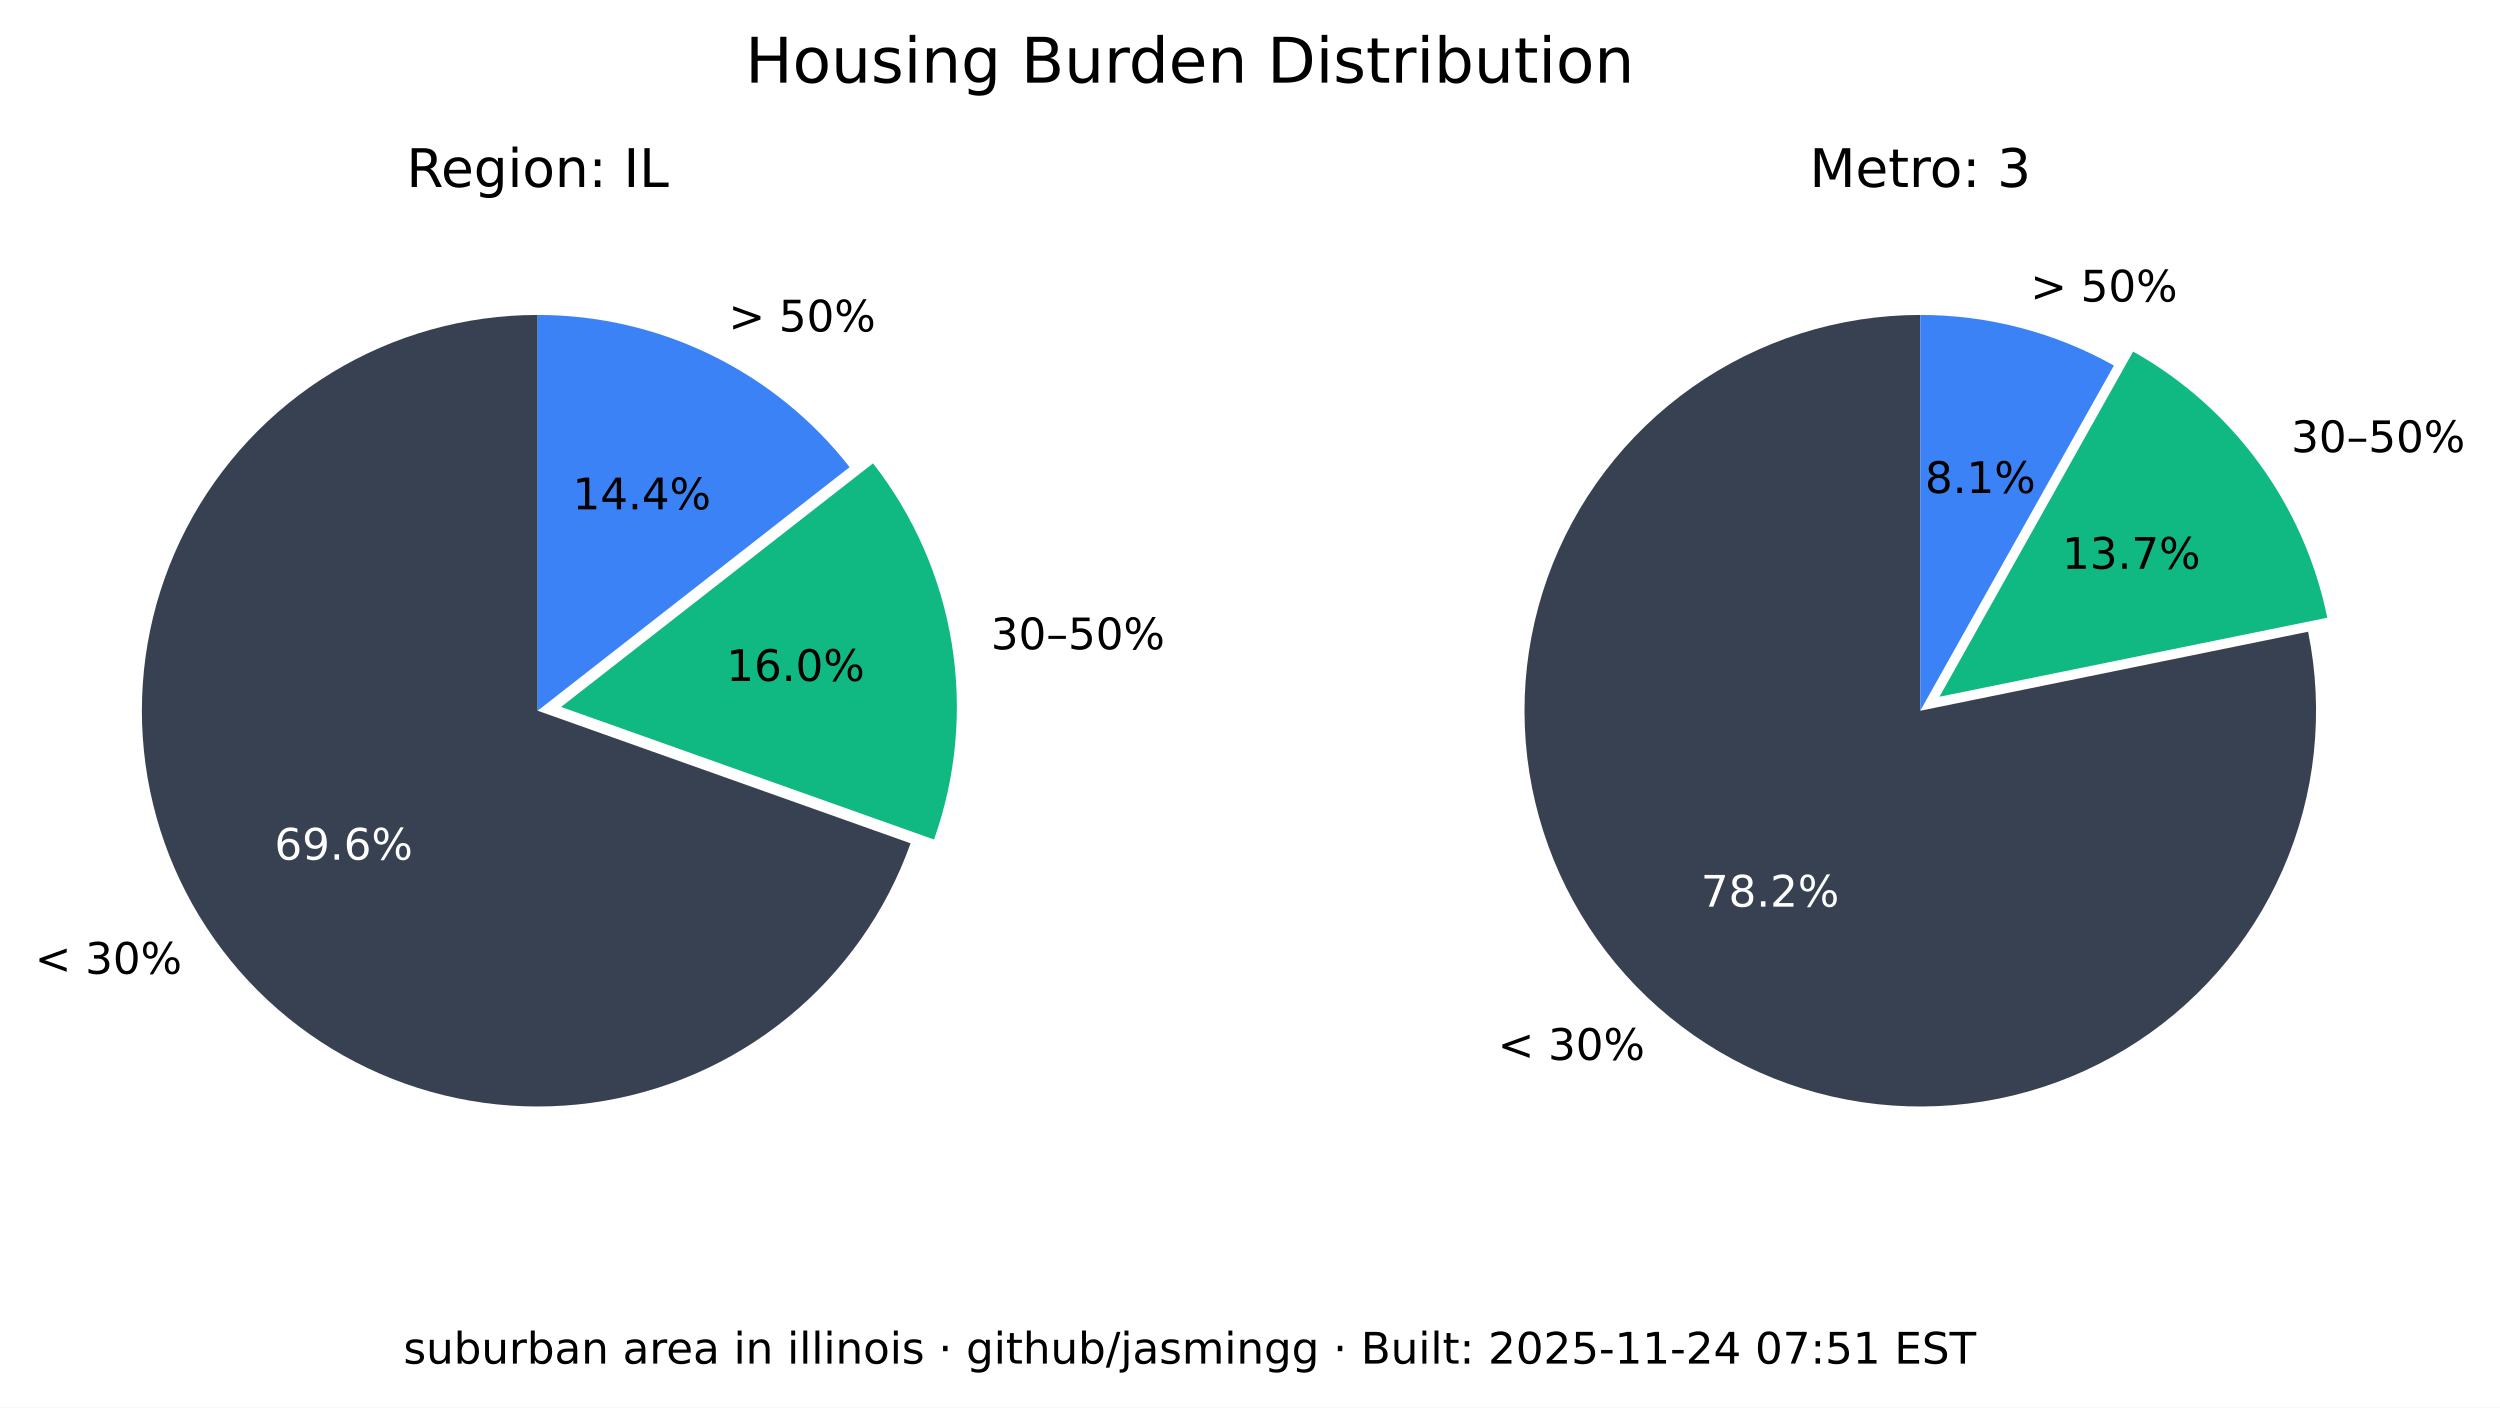
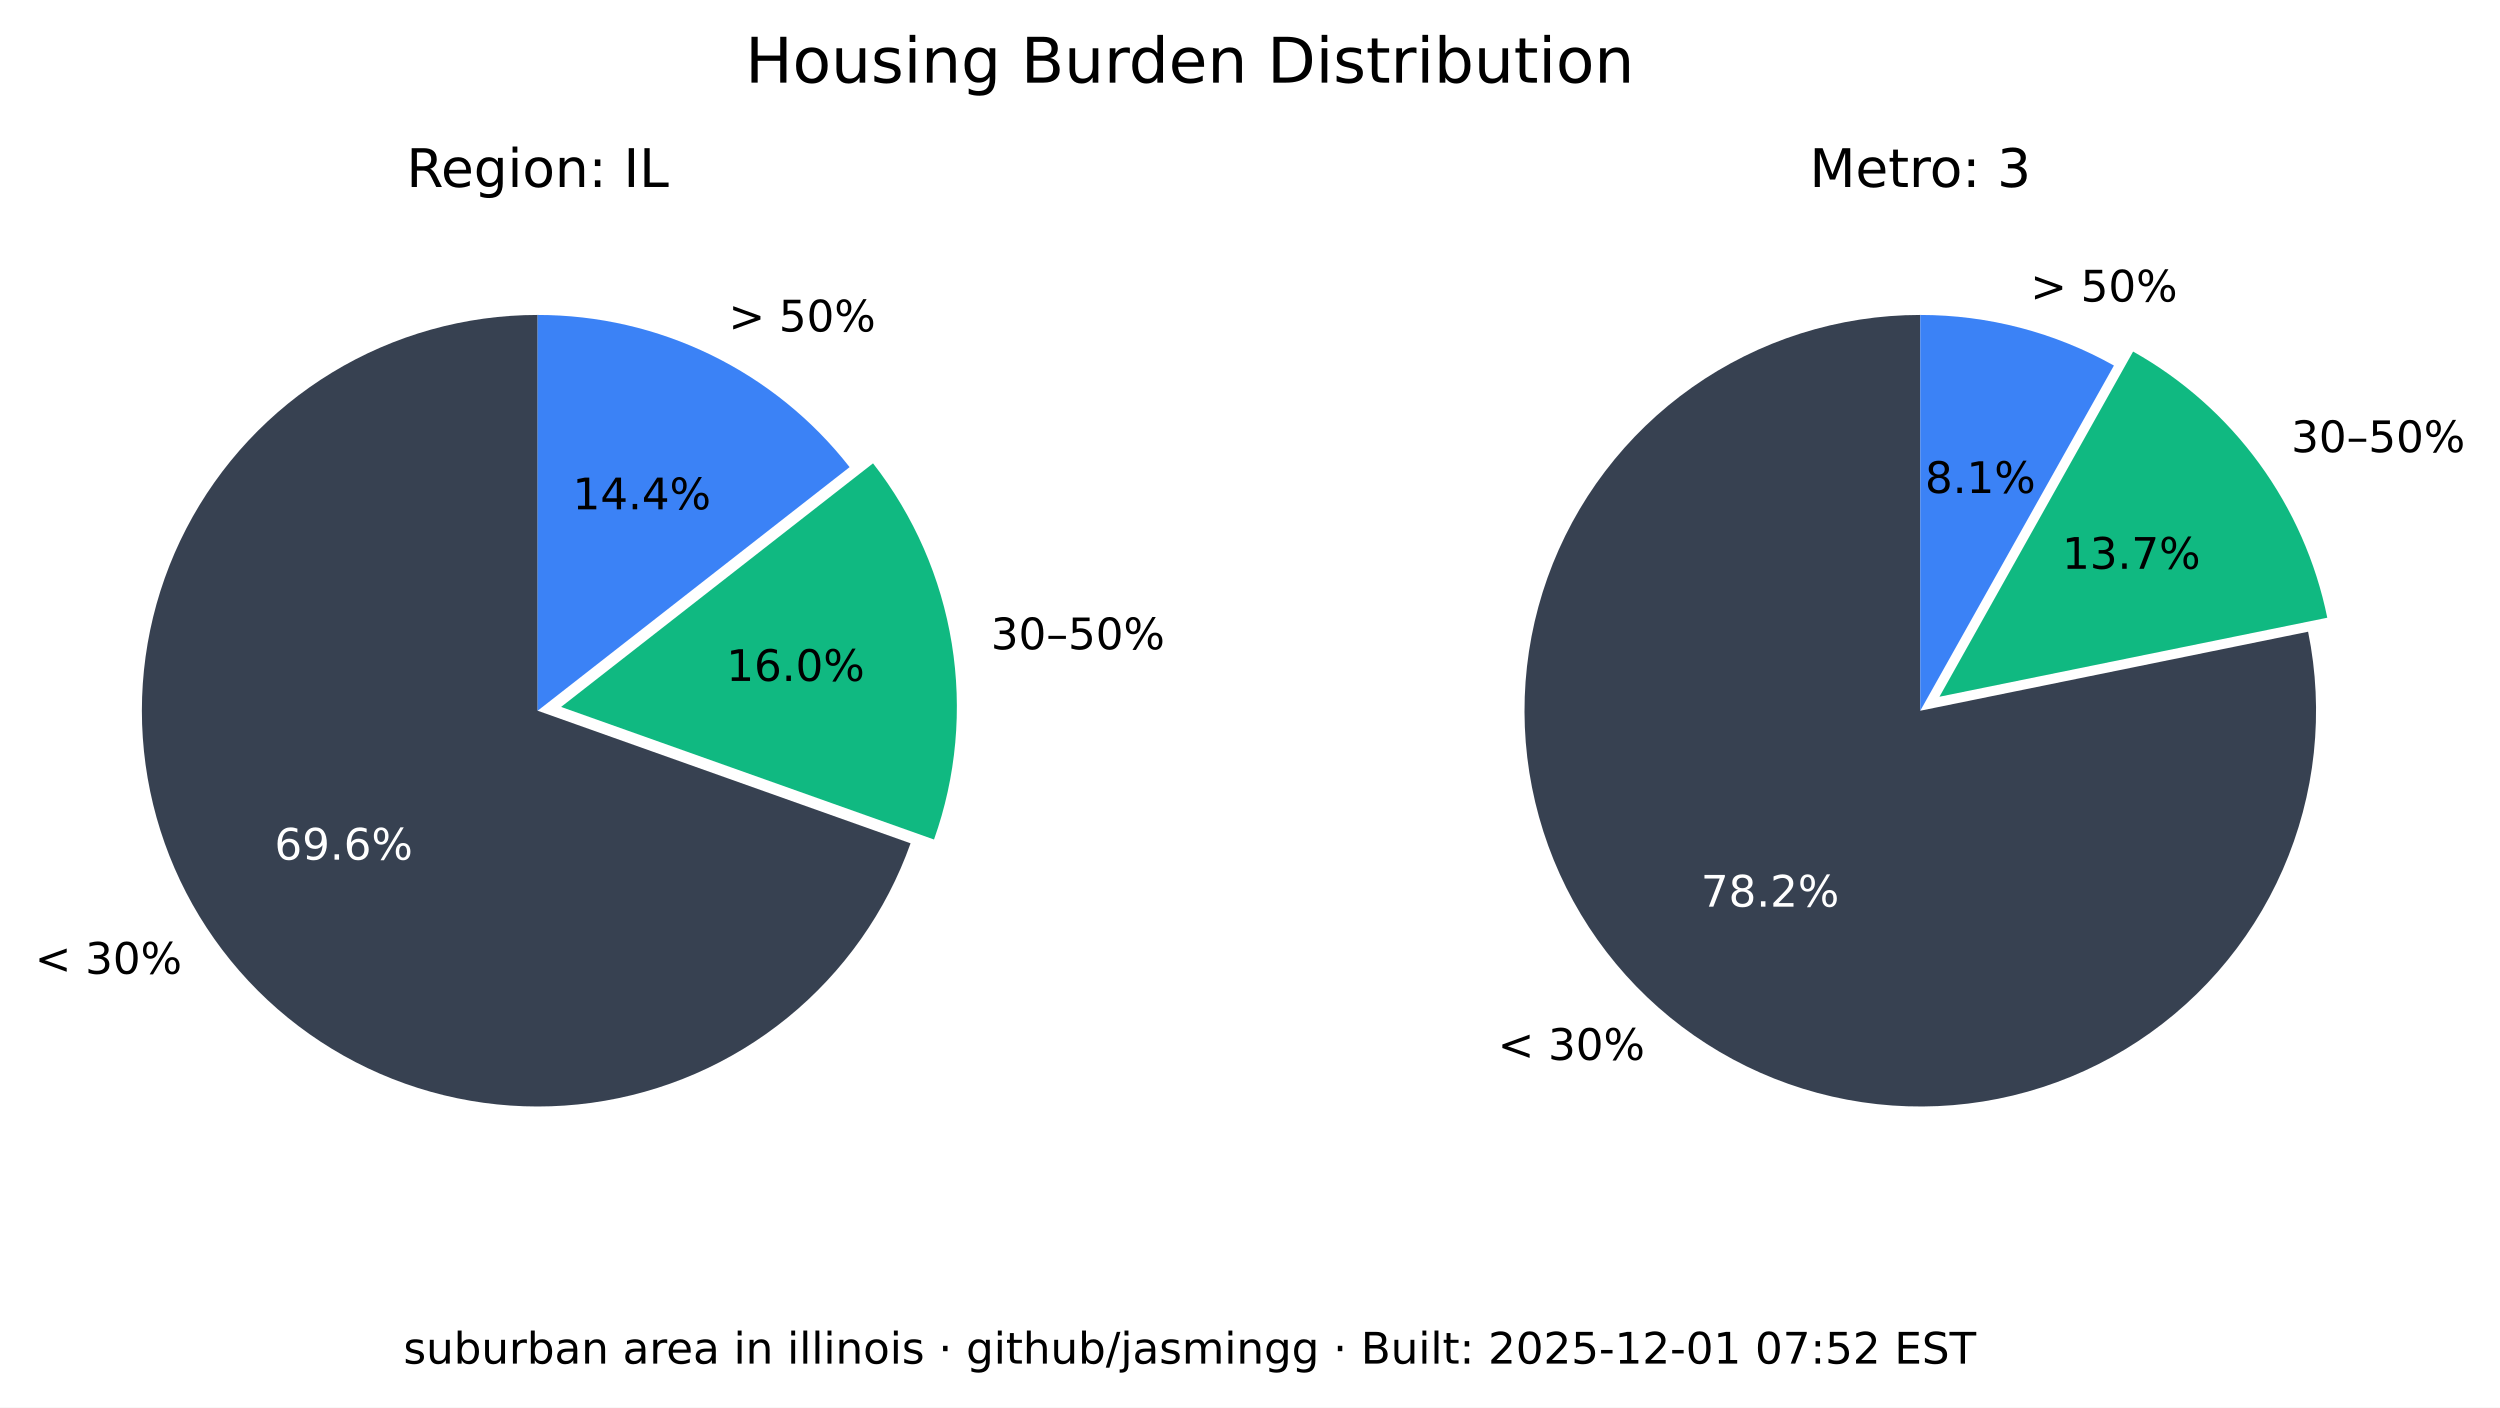
<svg xmlns="http://www.w3.org/2000/svg" xmlns:xlink="http://www.w3.org/1999/xlink" width="516.653pt" height="290.88pt" viewBox="0 0 516.653 290.88" version="1.1">
  <defs>
    <style type="text/css">*{stroke-linejoin: round; stroke-linecap: butt}</style>
  </defs>
  <g id="figure_1">
    <g id="patch_1">
      <path d="M 0 290.88  L 516.653 290.88  L 516.653 0  L 0 0  z " style="fill: #ffffff" />
    </g>
    <g id="axes_1">
      <g id="patch_2">
        <path d="M 111.113 65.088  C 96.125 65.088 81.422 69.208 68.616 76.995  C 55.81 84.782 45.388 95.941 38.492 109.248  C 31.597 122.555 28.489 137.505 29.511 152.458  C 30.533 167.411 35.646 181.799 44.288 194.044  C 52.931 206.289 64.775 215.926 78.521 221.898  C 92.267 227.87 107.394 229.951 122.243 227.911  C 137.091 225.872 151.097 219.79 162.724 210.333  C 174.351 200.875 183.158 188.402 188.179 174.28  L 111.113 146.88  z " style="fill: #374151" />
      </g>
      <g id="patch_3">
        <path d="M 193.023 173.495  C 197.635 160.524 198.898 146.597 196.696 133.008  C 194.493 119.419 188.895 106.604 180.422 95.754  L 115.957 146.095  z " style="fill: #10b981" />
      </g>
      <g id="patch_4">
        <path d="M 175.578 96.539  C 167.929 86.744 158.147 78.82 146.977 73.37  C 135.807 67.921 123.541 65.088 111.113 65.088  L 111.113 146.88  z " style="fill: #3b82f6" />
      </g>
      <g id="matplotlib.axis_1" />
      <g id="matplotlib.axis_2" />
      <g id="text_1">
        <g transform="translate(7.2 201.2435) scale(0.09 -0.09)">
          <defs>
            <path id="DejaVuSans-3c" d="M 4684 3150  L 1459 2003  L 4684 863  L 4684 294  L 678 1747  L 678 2266  L 4684 3719  L 4684 3150  z " transform="scale(0.015625)" />
            <path id="DejaVuSans-20" transform="scale(0.015625)" />
            <path id="DejaVuSans-33" d="M 2597 2516  Q 3050 2419 3304 2112  Q 3559 1806 3559 1356  Q 3559 666 3084 287  Q 2609 -91 1734 -91  Q 1441 -91 1130 -33  Q 819 25 488 141  L 488 750  Q 750 597 1062 519  Q 1375 441 1716 441  Q 2309 441 2620 675  Q 2931 909 2931 1356  Q 2931 1769 2642 2001  Q 2353 2234 1838 2234  L 1294 2234  L 1294 2753  L 1863 2753  Q 2328 2753 2575 2939  Q 2822 3125 2822 3475  Q 2822 3834 2567 4026  Q 2313 4219 1838 4219  Q 1578 4219 1281 4162  Q 984 4106 628 3988  L 628 4550  Q 988 4650 1302 4700  Q 1616 4750 1894 4750  Q 2613 4750 3031 4423  Q 3450 4097 3450 3541  Q 3450 3153 3228 2886  Q 3006 2619 2597 2516  z " transform="scale(0.015625)" />
            <path id="DejaVuSans-30" d="M 2034 4250  Q 1547 4250 1301 3770  Q 1056 3291 1056 2328  Q 1056 1369 1301 889  Q 1547 409 2034 409  Q 2525 409 2770 889  Q 3016 1369 3016 2328  Q 3016 3291 2770 3770  Q 2525 4250 2034 4250  z M 2034 4750  Q 2819 4750 3233 4129  Q 3647 3509 3647 2328  Q 3647 1150 3233 529  Q 2819 -91 2034 -91  Q 1250 -91 836 529  Q 422 1150 422 2328  Q 422 3509 836 4129  Q 1250 4750 2034 4750  z " transform="scale(0.015625)" />
            <path id="DejaVuSans-25" d="M 4653 2053  Q 4381 2053 4226 1822  Q 4072 1591 4072 1178  Q 4072 772 4226 539  Q 4381 306 4653 306  Q 4919 306 5073 539  Q 5228 772 5228 1178  Q 5228 1588 5073 1820  Q 4919 2053 4653 2053  z M 4653 2450  Q 5147 2450 5437 2106  Q 5728 1763 5728 1178  Q 5728 594 5436 251  Q 5144 -91 4653 -91  Q 4153 -91 3862 251  Q 3572 594 3572 1178  Q 3572 1766 3864 2108  Q 4156 2450 4653 2450  z M 1428 4353  Q 1159 4353 1004 4120  Q 850 3888 850 3481  Q 850 3069 1003 2837  Q 1156 2606 1428 2606  Q 1700 2606 1854 2837  Q 2009 3069 2009 3481  Q 2009 3884 1853 4118  Q 1697 4353 1428 4353  z M 4250 4750  L 4750 4750  L 1831 -91  L 1331 -91  L 4250 4750  z M 1428 4750  Q 1922 4750 2215 4408  Q 2509 4066 2509 3481  Q 2509 2891 2217 2550  Q 1925 2209 1428 2209  Q 931 2209 642 2551  Q 353 2894 353 3481  Q 353 4063 643 4406  Q 934 4750 1428 4750  z " transform="scale(0.015625)" />
          </defs>
          <use xlink:href="#DejaVuSans-3c" />
          <use xlink:href="#DejaVuSans-20" x="83.789" />
          <use xlink:href="#DejaVuSans-33" x="115.576" />
          <use xlink:href="#DejaVuSans-30" x="179.199" />
          <use xlink:href="#DejaVuSans-25" x="242.822" />
        </g>
      </g>
      <g id="text_2">
        <g style="fill: #ffffff" transform="translate(56.72298 177.6616) scale(0.09 -0.09)">
          <defs>
            <path id="DejaVuSans-36" d="M 2113 2584  Q 1688 2584 1439 2293  Q 1191 2003 1191 1497  Q 1191 994 1439 701  Q 1688 409 2113 409  Q 2538 409 2786 701  Q 3034 994 3034 1497  Q 3034 2003 2786 2293  Q 2538 2584 2113 2584  z M 3366 4563  L 3366 3988  Q 3128 4100 2886 4159  Q 2644 4219 2406 4219  Q 1781 4219 1451 3797  Q 1122 3375 1075 2522  Q 1259 2794 1537 2939  Q 1816 3084 2150 3084  Q 2853 3084 3261 2657  Q 3669 2231 3669 1497  Q 3669 778 3244 343  Q 2819 -91 2113 -91  Q 1303 -91 875 529  Q 447 1150 447 2328  Q 447 3434 972 4092  Q 1497 4750 2381 4750  Q 2619 4750 2861 4703  Q 3103 4656 3366 4563  z " transform="scale(0.015625)" />
            <path id="DejaVuSans-39" d="M 703 97  L 703 672  Q 941 559 1184 500  Q 1428 441 1663 441  Q 2288 441 2617 861  Q 2947 1281 2994 2138  Q 2813 1869 2534 1725  Q 2256 1581 1919 1581  Q 1219 1581 811 2004  Q 403 2428 403 3163  Q 403 3881 828 4315  Q 1253 4750 1959 4750  Q 2769 4750 3195 4129  Q 3622 3509 3622 2328  Q 3622 1225 3098 567  Q 2575 -91 1691 -91  Q 1453 -91 1209 -44  Q 966 3 703 97  z M 1959 2075  Q 2384 2075 2632 2365  Q 2881 2656 2881 3163  Q 2881 3666 2632 3958  Q 2384 4250 1959 4250  Q 1534 4250 1286 3958  Q 1038 3666 1038 3163  Q 1038 2656 1286 2365  Q 1534 2075 1959 2075  z " transform="scale(0.015625)" />
            <path id="DejaVuSans-2e" d="M 684 794  L 1344 794  L 1344 0  L 684 0  L 684 794  z " transform="scale(0.015625)" />
          </defs>
          <use xlink:href="#DejaVuSans-36" />
          <use xlink:href="#DejaVuSans-39" x="63.623" />
          <use xlink:href="#DejaVuSans-2e" x="127.246" />
          <use xlink:href="#DejaVuSans-36" x="159.033" />
          <use xlink:href="#DejaVuSans-25" x="222.656" />
        </g>
      </g>
      <g id="text_3">
        <g transform="translate(204.7693 134.1829) scale(0.09 -0.09)">
          <defs>
            <path id="DejaVuSans-2013" d="M 313 1978  L 2888 1978  L 2888 1528  L 313 1528  L 313 1978  z " transform="scale(0.015625)" />
            <path id="DejaVuSans-35" d="M 691 4666  L 3169 4666  L 3169 4134  L 1269 4134  L 1269 2991  Q 1406 3038 1543 3061  Q 1681 3084 1819 3084  Q 2600 3084 3056 2656  Q 3513 2228 3513 1497  Q 3513 744 3044 326  Q 2575 -91 1722 -91  Q 1428 -91 1123 -41  Q 819 9 494 109  L 494 744  Q 775 591 1075 516  Q 1375 441 1709 441  Q 2250 441 2565 725  Q 2881 1009 2881 1497  Q 2881 1984 2565 2268  Q 2250 2553 1709 2553  Q 1456 2553 1204 2497  Q 953 2441 691 2322  L 691 4666  z " transform="scale(0.015625)" />
          </defs>
          <use xlink:href="#DejaVuSans-33" />
          <use xlink:href="#DejaVuSans-30" x="63.623" />
          <use xlink:href="#DejaVuSans-2013" x="127.246" />
          <use xlink:href="#DejaVuSans-35" x="177.246" />
          <use xlink:href="#DejaVuSans-30" x="240.869" />
          <use xlink:href="#DejaVuSans-25" x="304.492" />
        </g>
      </g>
      <g id="text_4">
        <g transform="translate(150.105 140.7262) scale(0.09 -0.09)">
          <defs>
            <path id="DejaVuSans-31" d="M 794 531  L 1825 531  L 1825 4091  L 703 3866  L 703 4441  L 1819 4666  L 2450 4666  L 2450 531  L 3481 531  L 3481 0  L 794 0  L 794 531  z " transform="scale(0.015625)" />
          </defs>
          <use xlink:href="#DejaVuSans-31" />
          <use xlink:href="#DejaVuSans-36" x="63.623" />
          <use xlink:href="#DejaVuSans-2e" x="127.246" />
          <use xlink:href="#DejaVuSans-30" x="159.033" />
          <use xlink:href="#DejaVuSans-25" x="222.656" />
        </g>
      </g>
      <g id="text_5">
        <g transform="translate(150.5634 68.50258) scale(0.09 -0.09)">
          <defs>
            <path id="DejaVuSans-3e" d="M 678 3150  L 678 3719  L 4684 2266  L 4684 1747  L 678 294  L 678 863  L 3897 2003  L 678 3150  z " transform="scale(0.015625)" />
          </defs>
          <use xlink:href="#DejaVuSans-3e" />
          <use xlink:href="#DejaVuSans-20" x="83.789" />
          <use xlink:href="#DejaVuSans-35" x="115.576" />
          <use xlink:href="#DejaVuSans-30" x="179.199" />
          <use xlink:href="#DejaVuSans-25" x="242.822" />
        </g>
      </g>
      <g id="text_6">
        <g transform="translate(118.3361 105.2575) scale(0.09 -0.09)">
          <defs>
            <path id="DejaVuSans-34" d="M 2419 4116  L 825 1625  L 2419 1625  L 2419 4116  z M 2253 4666  L 3047 4666  L 3047 1625  L 3713 1625  L 3713 1100  L 3047 1100  L 3047 0  L 2419 0  L 2419 1100  L 313 1100  L 313 1709  L 2253 4666  z " transform="scale(0.015625)" />
          </defs>
          <use xlink:href="#DejaVuSans-31" />
          <use xlink:href="#DejaVuSans-34" x="63.623" />
          <use xlink:href="#DejaVuSans-2e" x="127.246" />
          <use xlink:href="#DejaVuSans-34" x="159.033" />
          <use xlink:href="#DejaVuSans-25" x="222.656" />
        </g>
      </g>
      <g id="text_7">
        <g transform="translate(83.99622 38.64) scale(0.11 -0.11)">
          <defs>
            <path id="DejaVuSans-52" d="M 2841 2188  Q 3044 2119 3236 1894  Q 3428 1669 3622 1275  L 4263 0  L 3584 0  L 2988 1197  Q 2756 1666 2539 1819  Q 2322 1972 1947 1972  L 1259 1972  L 1259 0  L 628 0  L 628 4666  L 2053 4666  Q 2853 4666 3247 4331  Q 3641 3997 3641 3322  Q 3641 2881 3436 2590  Q 3231 2300 2841 2188  z M 1259 4147  L 1259 2491  L 2053 2491  Q 2509 2491 2742 2702  Q 2975 2913 2975 3322  Q 2975 3731 2742 3939  Q 2509 4147 2053 4147  L 1259 4147  z " transform="scale(0.015625)" />
            <path id="DejaVuSans-65" d="M 3597 1894  L 3597 1613  L 953 1613  Q 991 1019 1311 708  Q 1631 397 2203 397  Q 2534 397 2845 478  Q 3156 559 3463 722  L 3463 178  Q 3153 47 2828 -22  Q 2503 -91 2169 -91  Q 1331 -91 842 396  Q 353 884 353 1716  Q 353 2575 817 3079  Q 1281 3584 2069 3584  Q 2775 3584 3186 3129  Q 3597 2675 3597 1894  z M 3022 2063  Q 3016 2534 2758 2815  Q 2500 3097 2075 3097  Q 1594 3097 1305 2825  Q 1016 2553 972 2059  L 3022 2063  z " transform="scale(0.015625)" />
            <path id="DejaVuSans-67" d="M 2906 1791  Q 2906 2416 2648 2759  Q 2391 3103 1925 3103  Q 1463 3103 1205 2759  Q 947 2416 947 1791  Q 947 1169 1205 825  Q 1463 481 1925 481  Q 2391 481 2648 825  Q 2906 1169 2906 1791  z M 3481 434  Q 3481 -459 3084 -895  Q 2688 -1331 1869 -1331  Q 1566 -1331 1297 -1286  Q 1028 -1241 775 -1147  L 775 -588  Q 1028 -725 1275 -790  Q 1522 -856 1778 -856  Q 2344 -856 2625 -561  Q 2906 -266 2906 331  L 2906 616  Q 2728 306 2450 153  Q 2172 0 1784 0  Q 1141 0 747 490  Q 353 981 353 1791  Q 353 2603 747 3093  Q 1141 3584 1784 3584  Q 2172 3584 2450 3431  Q 2728 3278 2906 2969  L 2906 3500  L 3481 3500  L 3481 434  z " transform="scale(0.015625)" />
            <path id="DejaVuSans-69" d="M 603 3500  L 1178 3500  L 1178 0  L 603 0  L 603 3500  z M 603 4863  L 1178 4863  L 1178 4134  L 603 4134  L 603 4863  z " transform="scale(0.015625)" />
            <path id="DejaVuSans-6f" d="M 1959 3097  Q 1497 3097 1228 2736  Q 959 2375 959 1747  Q 959 1119 1226 758  Q 1494 397 1959 397  Q 2419 397 2687 759  Q 2956 1122 2956 1747  Q 2956 2369 2687 2733  Q 2419 3097 1959 3097  z M 1959 3584  Q 2709 3584 3137 3096  Q 3566 2609 3566 1747  Q 3566 888 3137 398  Q 2709 -91 1959 -91  Q 1206 -91 779 398  Q 353 888 353 1747  Q 353 2609 779 3096  Q 1206 3584 1959 3584  z " transform="scale(0.015625)" />
            <path id="DejaVuSans-6e" d="M 3513 2113  L 3513 0  L 2938 0  L 2938 2094  Q 2938 2591 2744 2837  Q 2550 3084 2163 3084  Q 1697 3084 1428 2787  Q 1159 2491 1159 1978  L 1159 0  L 581 0  L 581 3500  L 1159 3500  L 1159 2956  Q 1366 3272 1645 3428  Q 1925 3584 2291 3584  Q 2894 3584 3203 3211  Q 3513 2838 3513 2113  z " transform="scale(0.015625)" />
            <path id="DejaVuSans-3a" d="M 750 794  L 1409 794  L 1409 0  L 750 0  L 750 794  z M 750 3309  L 1409 3309  L 1409 2516  L 750 2516  L 750 3309  z " transform="scale(0.015625)" />
            <path id="DejaVuSans-49" d="M 628 4666  L 1259 4666  L 1259 0  L 628 0  L 628 4666  z " transform="scale(0.015625)" />
            <path id="DejaVuSans-4c" d="M 628 4666  L 1259 4666  L 1259 531  L 3531 531  L 3531 0  L 628 0  L 628 4666  z " transform="scale(0.015625)" />
          </defs>
          <use xlink:href="#DejaVuSans-52" />
          <use xlink:href="#DejaVuSans-65" x="64.982" />
          <use xlink:href="#DejaVuSans-67" x="126.506" />
          <use xlink:href="#DejaVuSans-69" x="189.982" />
          <use xlink:href="#DejaVuSans-6f" x="217.766" />
          <use xlink:href="#DejaVuSans-6e" x="278.947" />
          <use xlink:href="#DejaVuSans-3a" x="342.326" />
          <use xlink:href="#DejaVuSans-20" x="376.018" />
          <use xlink:href="#DejaVuSans-49" x="407.805" />
          <use xlink:href="#DejaVuSans-4c" x="437.297" />
        </g>
      </g>
    </g>
    <g id="axes_2">
      <g id="patch_5">
        <path d="M 396.847 65.088  C 388.459 65.088 380.12 66.379 372.123 68.914  C 364.127 71.45 356.568 75.201 349.712 80.035  C 342.856 84.87 336.785 90.73 331.711 97.411  C 326.638 104.091 322.622 111.513 319.805 119.414  C 316.988 127.316 315.403 135.604 315.107 143.988  C 314.81 152.371 315.805 160.751 318.056 168.832  C 320.308 176.913 323.789 184.6 328.378 191.622  C 332.967 198.645 338.609 204.919 345.106 210.226  C 351.603 215.533 358.878 219.809 366.675 222.903  C 374.472 225.998 382.699 227.875 391.067 228.467  C 399.435 229.06 407.844 228.362 416 226.398  C 424.155 224.434 431.96 221.226 439.14 216.889  C 446.321 212.551 452.791 207.134 458.324 200.829  C 463.858 194.524 468.388 187.405 471.756 179.722  C 475.125 172.039 477.291 163.884 478.179 155.542  C 479.068 147.2 478.668 138.772 476.993 130.552  L 396.847 146.88  z " style="fill: #374151" />
      </g>
      <g id="patch_6">
        <path d="M 480.958 127.659  C 478.612 116.147 473.814 105.274 466.889 95.783  C 459.965 86.291 451.076 78.402 440.83 72.654  L 400.812 143.988  z " style="fill: #10b981" />
      </g>
      <g id="patch_7">
        <path d="M 436.865 75.546  C 430.779 72.132 424.28 69.51 417.528 67.746  C 410.776 65.981 403.826 65.088 396.847 65.088  L 396.847 146.88  z " style="fill: #3b82f6" />
      </g>
      <g id="matplotlib.axis_3" />
      <g id="matplotlib.axis_4" />
      <g id="text_8">
        <g transform="translate(309.5257 219.0442) scale(0.09 -0.09)">
          <use xlink:href="#DejaVuSans-3c" />
          <use xlink:href="#DejaVuSans-20" x="83.789" />
          <use xlink:href="#DejaVuSans-33" x="115.576" />
          <use xlink:href="#DejaVuSans-30" x="179.199" />
          <use xlink:href="#DejaVuSans-25" x="242.822" />
        </g>
      </g>
      <g id="text_9">
        <g style="fill: #ffffff" transform="translate(351.5072 187.3711) scale(0.09 -0.09)">
          <defs>
            <path id="DejaVuSans-37" d="M 525 4666  L 3525 4666  L 3525 4397  L 1831 0  L 1172 0  L 2766 4134  L 525 4134  L 525 4666  z " transform="scale(0.015625)" />
            <path id="DejaVuSans-38" d="M 2034 2216  Q 1584 2216 1326 1975  Q 1069 1734 1069 1313  Q 1069 891 1326 650  Q 1584 409 2034 409  Q 2484 409 2743 651  Q 3003 894 3003 1313  Q 3003 1734 2745 1975  Q 2488 2216 2034 2216  z M 1403 2484  Q 997 2584 770 2862  Q 544 3141 544 3541  Q 544 4100 942 4425  Q 1341 4750 2034 4750  Q 2731 4750 3128 4425  Q 3525 4100 3525 3541  Q 3525 3141 3298 2862  Q 3072 2584 2669 2484  Q 3125 2378 3379 2068  Q 3634 1759 3634 1313  Q 3634 634 3220 271  Q 2806 -91 2034 -91  Q 1263 -91 848 271  Q 434 634 434 1313  Q 434 1759 690 2068  Q 947 2378 1403 2484  z M 1172 3481  Q 1172 3119 1398 2916  Q 1625 2713 2034 2713  Q 2441 2713 2670 2916  Q 2900 3119 2900 3481  Q 2900 3844 2670 4047  Q 2441 4250 2034 4250  Q 1625 4250 1398 4047  Q 1172 3844 1172 3481  z " transform="scale(0.015625)" />
            <path id="DejaVuSans-32" d="M 1228 531  L 3431 531  L 3431 0  L 469 0  L 469 531  Q 828 903 1448 1529  Q 2069 2156 2228 2338  Q 2531 2678 2651 2914  Q 2772 3150 2772 3378  Q 2772 3750 2511 3984  Q 2250 4219 1831 4219  Q 1534 4219 1204 4116  Q 875 4013 500 3803  L 500 4441  Q 881 4594 1212 4672  Q 1544 4750 1819 4750  Q 2544 4750 2975 4387  Q 3406 4025 3406 3419  Q 3406 3131 3298 2873  Q 3191 2616 2906 2266  Q 2828 2175 2409 1742  Q 1991 1309 1228 531  z " transform="scale(0.015625)" />
          </defs>
          <use xlink:href="#DejaVuSans-37" />
          <use xlink:href="#DejaVuSans-38" x="63.623" />
          <use xlink:href="#DejaVuSans-2e" x="127.246" />
          <use xlink:href="#DejaVuSans-32" x="159.033" />
          <use xlink:href="#DejaVuSans-25" x="222.656" />
        </g>
      </g>
      <g id="text_10">
        <g transform="translate(473.4969 93.44543) scale(0.09 -0.09)">
          <use xlink:href="#DejaVuSans-33" />
          <use xlink:href="#DejaVuSans-30" x="63.623" />
          <use xlink:href="#DejaVuSans-2013" x="127.246" />
          <use xlink:href="#DejaVuSans-35" x="177.246" />
          <use xlink:href="#DejaVuSans-30" x="240.869" />
          <use xlink:href="#DejaVuSans-25" x="304.492" />
        </g>
      </g>
      <g id="text_11">
        <g transform="translate(426.1631 117.548) scale(0.09 -0.09)">
          <use xlink:href="#DejaVuSans-31" />
          <use xlink:href="#DejaVuSans-33" x="63.623" />
          <use xlink:href="#DejaVuSans-2e" x="127.246" />
          <use xlink:href="#DejaVuSans-37" x="159.033" />
          <use xlink:href="#DejaVuSans-25" x="222.656" />
        </g>
      </g>
      <g id="text_12">
        <g transform="translate(419.5962 62.3157) scale(0.09 -0.09)">
          <use xlink:href="#DejaVuSans-3e" />
          <use xlink:href="#DejaVuSans-20" x="83.789" />
          <use xlink:href="#DejaVuSans-35" x="115.576" />
          <use xlink:href="#DejaVuSans-30" x="179.199" />
          <use xlink:href="#DejaVuSans-25" x="242.822" />
        </g>
      </g>
      <g id="text_13">
        <g transform="translate(397.8238 101.8829) scale(0.09 -0.09)">
          <use xlink:href="#DejaVuSans-38" />
          <use xlink:href="#DejaVuSans-2e" x="63.623" />
          <use xlink:href="#DejaVuSans-31" x="95.41" />
          <use xlink:href="#DejaVuSans-25" x="159.033" />
        </g>
      </g>
      <g id="text_14">
        <g transform="translate(373.9588 38.64) scale(0.11 -0.11)">
          <defs>
            <path id="DejaVuSans-4d" d="M 628 4666  L 1569 4666  L 2759 1491  L 3956 4666  L 4897 4666  L 4897 0  L 4281 0  L 4281 4097  L 3078 897  L 2444 897  L 1241 4097  L 1241 0  L 628 0  L 628 4666  z " transform="scale(0.015625)" />
            <path id="DejaVuSans-74" d="M 1172 4494  L 1172 3500  L 2356 3500  L 2356 3053  L 1172 3053  L 1172 1153  Q 1172 725 1289 603  Q 1406 481 1766 481  L 2356 481  L 2356 0  L 1766 0  Q 1100 0 847 248  Q 594 497 594 1153  L 594 3053  L 172 3053  L 172 3500  L 594 3500  L 594 4494  L 1172 4494  z " transform="scale(0.015625)" />
            <path id="DejaVuSans-72" d="M 2631 2963  Q 2534 3019 2420 3045  Q 2306 3072 2169 3072  Q 1681 3072 1420 2755  Q 1159 2438 1159 1844  L 1159 0  L 581 0  L 581 3500  L 1159 3500  L 1159 2956  Q 1341 3275 1631 3429  Q 1922 3584 2338 3584  Q 2397 3584 2469 3576  Q 2541 3569 2628 3553  L 2631 2963  z " transform="scale(0.015625)" />
          </defs>
          <use xlink:href="#DejaVuSans-4d" />
          <use xlink:href="#DejaVuSans-65" x="86.279" />
          <use xlink:href="#DejaVuSans-74" x="147.803" />
          <use xlink:href="#DejaVuSans-72" x="187.012" />
          <use xlink:href="#DejaVuSans-6f" x="225.875" />
          <use xlink:href="#DejaVuSans-3a" x="287.057" />
          <use xlink:href="#DejaVuSans-20" x="320.748" />
          <use xlink:href="#DejaVuSans-33" x="352.535" />
        </g>
      </g>
    </g>
    <g id="text_15">
      <g transform="translate(154.024 17.07797) scale(0.13 -0.13)">
        <defs>
          <path id="DejaVuSans-48" d="M 628 4666  L 1259 4666  L 1259 2753  L 3553 2753  L 3553 4666  L 4184 4666  L 4184 0  L 3553 0  L 3553 2222  L 1259 2222  L 1259 0  L 628 0  L 628 4666  z " transform="scale(0.015625)" />
          <path id="DejaVuSans-75" d="M 544 1381  L 544 3500  L 1119 3500  L 1119 1403  Q 1119 906 1312 657  Q 1506 409 1894 409  Q 2359 409 2629 706  Q 2900 1003 2900 1516  L 2900 3500  L 3475 3500  L 3475 0  L 2900 0  L 2900 538  Q 2691 219 2414 64  Q 2138 -91 1772 -91  Q 1169 -91 856 284  Q 544 659 544 1381  z M 1991 3584  L 1991 3584  z " transform="scale(0.015625)" />
          <path id="DejaVuSans-73" d="M 2834 3397  L 2834 2853  Q 2591 2978 2328 3040  Q 2066 3103 1784 3103  Q 1356 3103 1142 2972  Q 928 2841 928 2578  Q 928 2378 1081 2264  Q 1234 2150 1697 2047  L 1894 2003  Q 2506 1872 2764 1633  Q 3022 1394 3022 966  Q 3022 478 2636 193  Q 2250 -91 1575 -91  Q 1294 -91 989 -36  Q 684 19 347 128  L 347 722  Q 666 556 975 473  Q 1284 391 1588 391  Q 1994 391 2212 530  Q 2431 669 2431 922  Q 2431 1156 2273 1281  Q 2116 1406 1581 1522  L 1381 1569  Q 847 1681 609 1914  Q 372 2147 372 2553  Q 372 3047 722 3315  Q 1072 3584 1716 3584  Q 2034 3584 2315 3537  Q 2597 3491 2834 3397  z " transform="scale(0.015625)" />
          <path id="DejaVuSans-42" d="M 1259 2228  L 1259 519  L 2272 519  Q 2781 519 3026 730  Q 3272 941 3272 1375  Q 3272 1813 3026 2020  Q 2781 2228 2272 2228  L 1259 2228  z M 1259 4147  L 1259 2741  L 2194 2741  Q 2656 2741 2882 2914  Q 3109 3088 3109 3444  Q 3109 3797 2882 3972  Q 2656 4147 2194 4147  L 1259 4147  z M 628 4666  L 2241 4666  Q 2963 4666 3353 4366  Q 3744 4066 3744 3513  Q 3744 3084 3544 2831  Q 3344 2578 2956 2516  Q 3422 2416 3680 2098  Q 3938 1781 3938 1306  Q 3938 681 3513 340  Q 3088 0 2303 0  L 628 0  L 628 4666  z " transform="scale(0.015625)" />
          <path id="DejaVuSans-64" d="M 2906 2969  L 2906 4863  L 3481 4863  L 3481 0  L 2906 0  L 2906 525  Q 2725 213 2448 61  Q 2172 -91 1784 -91  Q 1150 -91 751 415  Q 353 922 353 1747  Q 353 2572 751 3078  Q 1150 3584 1784 3584  Q 2172 3584 2448 3432  Q 2725 3281 2906 2969  z M 947 1747  Q 947 1113 1208 752  Q 1469 391 1925 391  Q 2381 391 2643 752  Q 2906 1113 2906 1747  Q 2906 2381 2643 2742  Q 2381 3103 1925 3103  Q 1469 3103 1208 2742  Q 947 2381 947 1747  z " transform="scale(0.015625)" />
          <path id="DejaVuSans-44" d="M 1259 4147  L 1259 519  L 2022 519  Q 2988 519 3436 956  Q 3884 1394 3884 2338  Q 3884 3275 3436 3711  Q 2988 4147 2022 4147  L 1259 4147  z M 628 4666  L 1925 4666  Q 3281 4666 3915 4102  Q 4550 3538 4550 2338  Q 4550 1131 3912 565  Q 3275 0 1925 0  L 628 0  L 628 4666  z " transform="scale(0.015625)" />
          <path id="DejaVuSans-62" d="M 3116 1747  Q 3116 2381 2855 2742  Q 2594 3103 2138 3103  Q 1681 3103 1420 2742  Q 1159 2381 1159 1747  Q 1159 1113 1420 752  Q 1681 391 2138 391  Q 2594 391 2855 752  Q 3116 1113 3116 1747  z M 1159 2969  Q 1341 3281 1617 3432  Q 1894 3584 2278 3584  Q 2916 3584 3314 3078  Q 3713 2572 3713 1747  Q 3713 922 3314 415  Q 2916 -91 2278 -91  Q 1894 -91 1617 61  Q 1341 213 1159 525  L 1159 0  L 581 0  L 581 4863  L 1159 4863  L 1159 2969  z " transform="scale(0.015625)" />
        </defs>
        <use xlink:href="#DejaVuSans-48" />
        <use xlink:href="#DejaVuSans-6f" x="75.195" />
        <use xlink:href="#DejaVuSans-75" x="136.377" />
        <use xlink:href="#DejaVuSans-73" x="199.756" />
        <use xlink:href="#DejaVuSans-69" x="251.855" />
        <use xlink:href="#DejaVuSans-6e" x="279.639" />
        <use xlink:href="#DejaVuSans-67" x="343.018" />
        <use xlink:href="#DejaVuSans-20" x="406.494" />
        <use xlink:href="#DejaVuSans-42" x="438.281" />
        <use xlink:href="#DejaVuSans-75" x="506.885" />
        <use xlink:href="#DejaVuSans-72" x="570.264" />
        <use xlink:href="#DejaVuSans-64" x="609.627" />
        <use xlink:href="#DejaVuSans-65" x="673.104" />
        <use xlink:href="#DejaVuSans-6e" x="734.627" />
        <use xlink:href="#DejaVuSans-20" x="798.006" />
        <use xlink:href="#DejaVuSans-44" x="829.793" />
        <use xlink:href="#DejaVuSans-69" x="906.795" />
        <use xlink:href="#DejaVuSans-73" x="934.578" />
        <use xlink:href="#DejaVuSans-74" x="986.678" />
        <use xlink:href="#DejaVuSans-72" x="1025.887" />
        <use xlink:href="#DejaVuSans-69" x="1067" />
        <use xlink:href="#DejaVuSans-62" x="1094.783" />
        <use xlink:href="#DejaVuSans-75" x="1158.26" />
        <use xlink:href="#DejaVuSans-74" x="1221.639" />
        <use xlink:href="#DejaVuSans-69" x="1260.848" />
        <use xlink:href="#DejaVuSans-6f" x="1288.631" />
        <use xlink:href="#DejaVuSans-6e" x="1349.812" />
      </g>
    </g>
    <g id="text_16">
      <g transform="translate(83.37464 281.8083) scale(0.09 -0.09)">
        <defs>
          <path id="DejaVuSans-61" d="M 2194 1759  Q 1497 1759 1228 1600  Q 959 1441 959 1056  Q 959 750 1161 570  Q 1363 391 1709 391  Q 2188 391 2477 730  Q 2766 1069 2766 1631  L 2766 1759  L 2194 1759  z M 3341 1997  L 3341 0  L 2766 0  L 2766 531  Q 2569 213 2275 61  Q 1981 -91 1556 -91  Q 1019 -91 701 211  Q 384 513 384 1019  Q 384 1609 779 1909  Q 1175 2209 1959 2209  L 2766 2209  L 2766 2266  Q 2766 2663 2505 2880  Q 2244 3097 1772 3097  Q 1472 3097 1187 3025  Q 903 2953 641 2809  L 641 3341  Q 956 3463 1253 3523  Q 1550 3584 1831 3584  Q 2591 3584 2966 3190  Q 3341 2797 3341 1997  z " transform="scale(0.015625)" />
          <path id="DejaVuSans-6c" d="M 603 4863  L 1178 4863  L 1178 0  L 603 0  L 603 4863  z " transform="scale(0.015625)" />
          <path id="DejaVuSans-b7" d="M 684 2619  L 1344 2619  L 1344 1825  L 684 1825  L 684 2619  z " transform="scale(0.015625)" />
          <path id="DejaVuSans-68" d="M 3513 2113  L 3513 0  L 2938 0  L 2938 2094  Q 2938 2591 2744 2837  Q 2550 3084 2163 3084  Q 1697 3084 1428 2787  Q 1159 2491 1159 1978  L 1159 0  L 581 0  L 581 4863  L 1159 4863  L 1159 2956  Q 1366 3272 1645 3428  Q 1925 3584 2291 3584  Q 2894 3584 3203 3211  Q 3513 2838 3513 2113  z " transform="scale(0.015625)" />
          <path id="DejaVuSans-2f" d="M 1625 4666  L 2156 4666  L 531 -594  L 0 -594  L 1625 4666  z " transform="scale(0.015625)" />
          <path id="DejaVuSans-6a" d="M 603 3500  L 1178 3500  L 1178 -63  Q 1178 -731 923 -1031  Q 669 -1331 103 -1331  L -116 -1331  L -116 -844  L 38 -844  Q 366 -844 484 -692  Q 603 -541 603 -63  L 603 3500  z M 603 4863  L 1178 4863  L 1178 4134  L 603 4134  L 603 4863  z " transform="scale(0.015625)" />
          <path id="DejaVuSans-6d" d="M 3328 2828  Q 3544 3216 3844 3400  Q 4144 3584 4550 3584  Q 5097 3584 5394 3201  Q 5691 2819 5691 2113  L 5691 0  L 5113 0  L 5113 2094  Q 5113 2597 4934 2840  Q 4756 3084 4391 3084  Q 3944 3084 3684 2787  Q 3425 2491 3425 1978  L 3425 0  L 2847 0  L 2847 2094  Q 2847 2600 2669 2842  Q 2491 3084 2119 3084  Q 1678 3084 1418 2786  Q 1159 2488 1159 1978  L 1159 0  L 581 0  L 581 3500  L 1159 3500  L 1159 2956  Q 1356 3278 1631 3431  Q 1906 3584 2284 3584  Q 2666 3584 2933 3390  Q 3200 3197 3328 2828  z " transform="scale(0.015625)" />
          <path id="DejaVuSans-2d" d="M 313 2009  L 1997 2009  L 1997 1497  L 313 1497  L 313 2009  z " transform="scale(0.015625)" />
          <path id="DejaVuSans-45" d="M 628 4666  L 3578 4666  L 3578 4134  L 1259 4134  L 1259 2753  L 3481 2753  L 3481 2222  L 1259 2222  L 1259 531  L 3634 531  L 3634 0  L 628 0  L 628 4666  z " transform="scale(0.015625)" />
          <path id="DejaVuSans-53" d="M 3425 4513  L 3425 3897  Q 3066 4069 2747 4153  Q 2428 4238 2131 4238  Q 1616 4238 1336 4038  Q 1056 3838 1056 3469  Q 1056 3159 1242 3001  Q 1428 2844 1947 2747  L 2328 2669  Q 3034 2534 3370 2195  Q 3706 1856 3706 1288  Q 3706 609 3251 259  Q 2797 -91 1919 -91  Q 1588 -91 1214 -16  Q 841 59 441 206  L 441 856  Q 825 641 1194 531  Q 1563 422 1919 422  Q 2459 422 2753 634  Q 3047 847 3047 1241  Q 3047 1584 2836 1778  Q 2625 1972 2144 2069  L 1759 2144  Q 1053 2284 737 2584  Q 422 2884 422 3419  Q 422 4038 858 4394  Q 1294 4750 2059 4750  Q 2388 4750 2728 4690  Q 3069 4631 3425 4513  z " transform="scale(0.015625)" />
          <path id="DejaVuSans-54" d="M -19 4666  L 3928 4666  L 3928 4134  L 2272 4134  L 2272 0  L 1638 0  L 1638 4134  L -19 4134  L -19 4666  z " transform="scale(0.015625)" />
        </defs>
        <use xlink:href="#DejaVuSans-73" />
        <use xlink:href="#DejaVuSans-75" x="52.1" />
        <use xlink:href="#DejaVuSans-62" x="115.479" />
        <use xlink:href="#DejaVuSans-75" x="178.955" />
        <use xlink:href="#DejaVuSans-72" x="242.334" />
        <use xlink:href="#DejaVuSans-62" x="283.447" />
        <use xlink:href="#DejaVuSans-61" x="346.924" />
        <use xlink:href="#DejaVuSans-6e" x="408.203" />
        <use xlink:href="#DejaVuSans-20" x="471.582" />
        <use xlink:href="#DejaVuSans-61" x="503.369" />
        <use xlink:href="#DejaVuSans-72" x="564.648" />
        <use xlink:href="#DejaVuSans-65" x="603.512" />
        <use xlink:href="#DejaVuSans-61" x="665.035" />
        <use xlink:href="#DejaVuSans-20" x="726.314" />
        <use xlink:href="#DejaVuSans-69" x="758.102" />
        <use xlink:href="#DejaVuSans-6e" x="785.885" />
        <use xlink:href="#DejaVuSans-20" x="849.264" />
        <use xlink:href="#DejaVuSans-69" x="881.051" />
        <use xlink:href="#DejaVuSans-6c" x="908.834" />
        <use xlink:href="#DejaVuSans-6c" x="936.617" />
        <use xlink:href="#DejaVuSans-69" x="964.4" />
        <use xlink:href="#DejaVuSans-6e" x="992.184" />
        <use xlink:href="#DejaVuSans-6f" x="1055.562" />
        <use xlink:href="#DejaVuSans-69" x="1116.744" />
        <use xlink:href="#DejaVuSans-73" x="1144.527" />
        <use xlink:href="#DejaVuSans-20" x="1196.627" />
        <use xlink:href="#DejaVuSans-b7" x="1228.414" />
        <use xlink:href="#DejaVuSans-20" x="1260.201" />
        <use xlink:href="#DejaVuSans-67" x="1291.988" />
        <use xlink:href="#DejaVuSans-69" x="1355.465" />
        <use xlink:href="#DejaVuSans-74" x="1383.248" />
        <use xlink:href="#DejaVuSans-68" x="1422.457" />
        <use xlink:href="#DejaVuSans-75" x="1485.836" />
        <use xlink:href="#DejaVuSans-62" x="1549.215" />
        <use xlink:href="#DejaVuSans-2f" x="1612.691" />
        <use xlink:href="#DejaVuSans-6a" x="1646.383" />
        <use xlink:href="#DejaVuSans-61" x="1674.166" />
        <use xlink:href="#DejaVuSans-73" x="1735.445" />
        <use xlink:href="#DejaVuSans-6d" x="1787.545" />
        <use xlink:href="#DejaVuSans-69" x="1884.957" />
        <use xlink:href="#DejaVuSans-6e" x="1912.74" />
        <use xlink:href="#DejaVuSans-67" x="1976.119" />
        <use xlink:href="#DejaVuSans-67" x="2039.596" />
        <use xlink:href="#DejaVuSans-20" x="2103.072" />
        <use xlink:href="#DejaVuSans-b7" x="2134.859" />
        <use xlink:href="#DejaVuSans-20" x="2166.646" />
        <use xlink:href="#DejaVuSans-42" x="2198.434" />
        <use xlink:href="#DejaVuSans-75" x="2267.037" />
        <use xlink:href="#DejaVuSans-69" x="2330.416" />
        <use xlink:href="#DejaVuSans-6c" x="2358.199" />
        <use xlink:href="#DejaVuSans-74" x="2385.982" />
        <use xlink:href="#DejaVuSans-3a" x="2425.191" />
        <use xlink:href="#DejaVuSans-20" x="2458.883" />
        <use xlink:href="#DejaVuSans-32" x="2490.67" />
        <use xlink:href="#DejaVuSans-30" x="2554.293" />
        <use xlink:href="#DejaVuSans-32" x="2617.916" />
        <use xlink:href="#DejaVuSans-35" x="2681.539" />
        <use xlink:href="#DejaVuSans-2d" x="2745.162" />
        <use xlink:href="#DejaVuSans-31" x="2781.246" />
-         <use xlink:href="#DejaVuSans-31" x="2844.869" />
+         <use xlink:href="#DejaVuSans-32" x="2844.869" />
        <use xlink:href="#DejaVuSans-2d" x="2908.492" />
-         <use xlink:href="#DejaVuSans-32" x="2944.576" />
-         <use xlink:href="#DejaVuSans-34" x="3008.199" />
+         <use xlink:href="#DejaVuSans-30" x="2944.576" />
+         <use xlink:href="#DejaVuSans-31" x="3008.199" />
        <use xlink:href="#DejaVuSans-20" x="3071.822" />
        <use xlink:href="#DejaVuSans-30" x="3103.609" />
        <use xlink:href="#DejaVuSans-37" x="3167.232" />
        <use xlink:href="#DejaVuSans-3a" x="3230.855" />
        <use xlink:href="#DejaVuSans-35" x="3264.547" />
-         <use xlink:href="#DejaVuSans-31" x="3328.17" />
+         <use xlink:href="#DejaVuSans-32" x="3328.17" />
        <use xlink:href="#DejaVuSans-20" x="3391.793" />
        <use xlink:href="#DejaVuSans-45" x="3423.58" />
        <use xlink:href="#DejaVuSans-53" x="3486.764" />
        <use xlink:href="#DejaVuSans-54" x="3550.24" />
      </g>
    </g>
  </g>
</svg>
